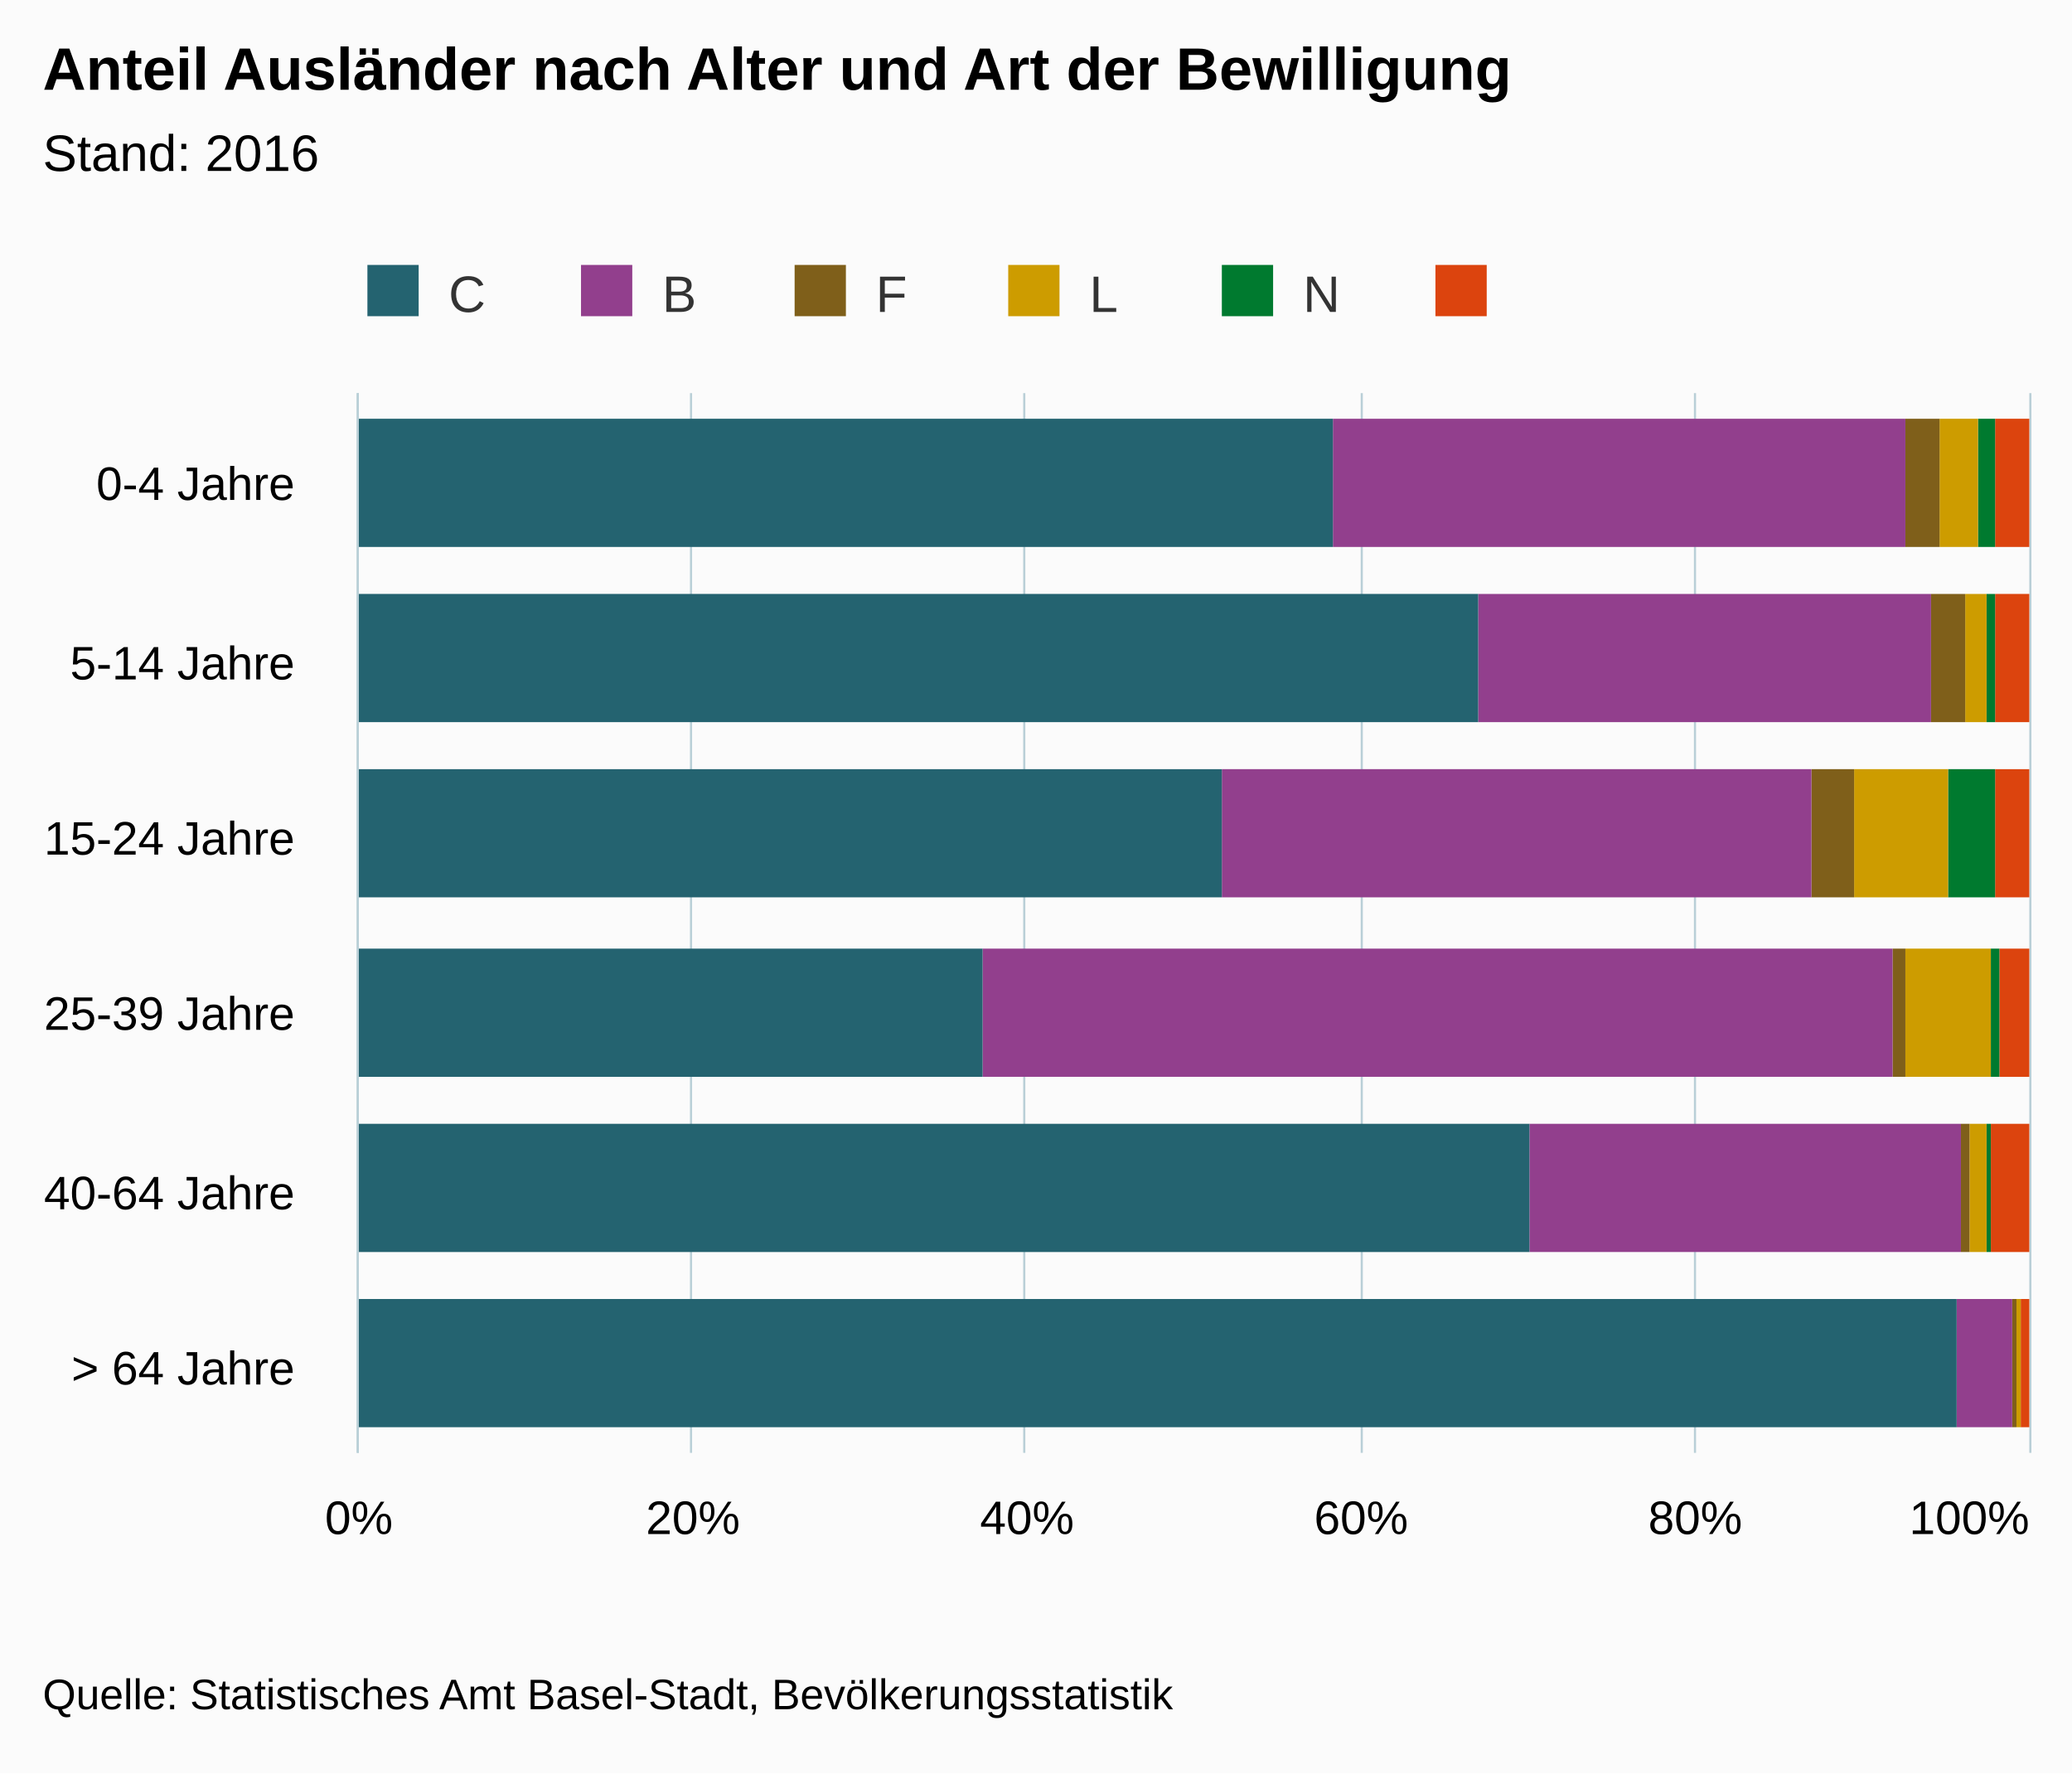
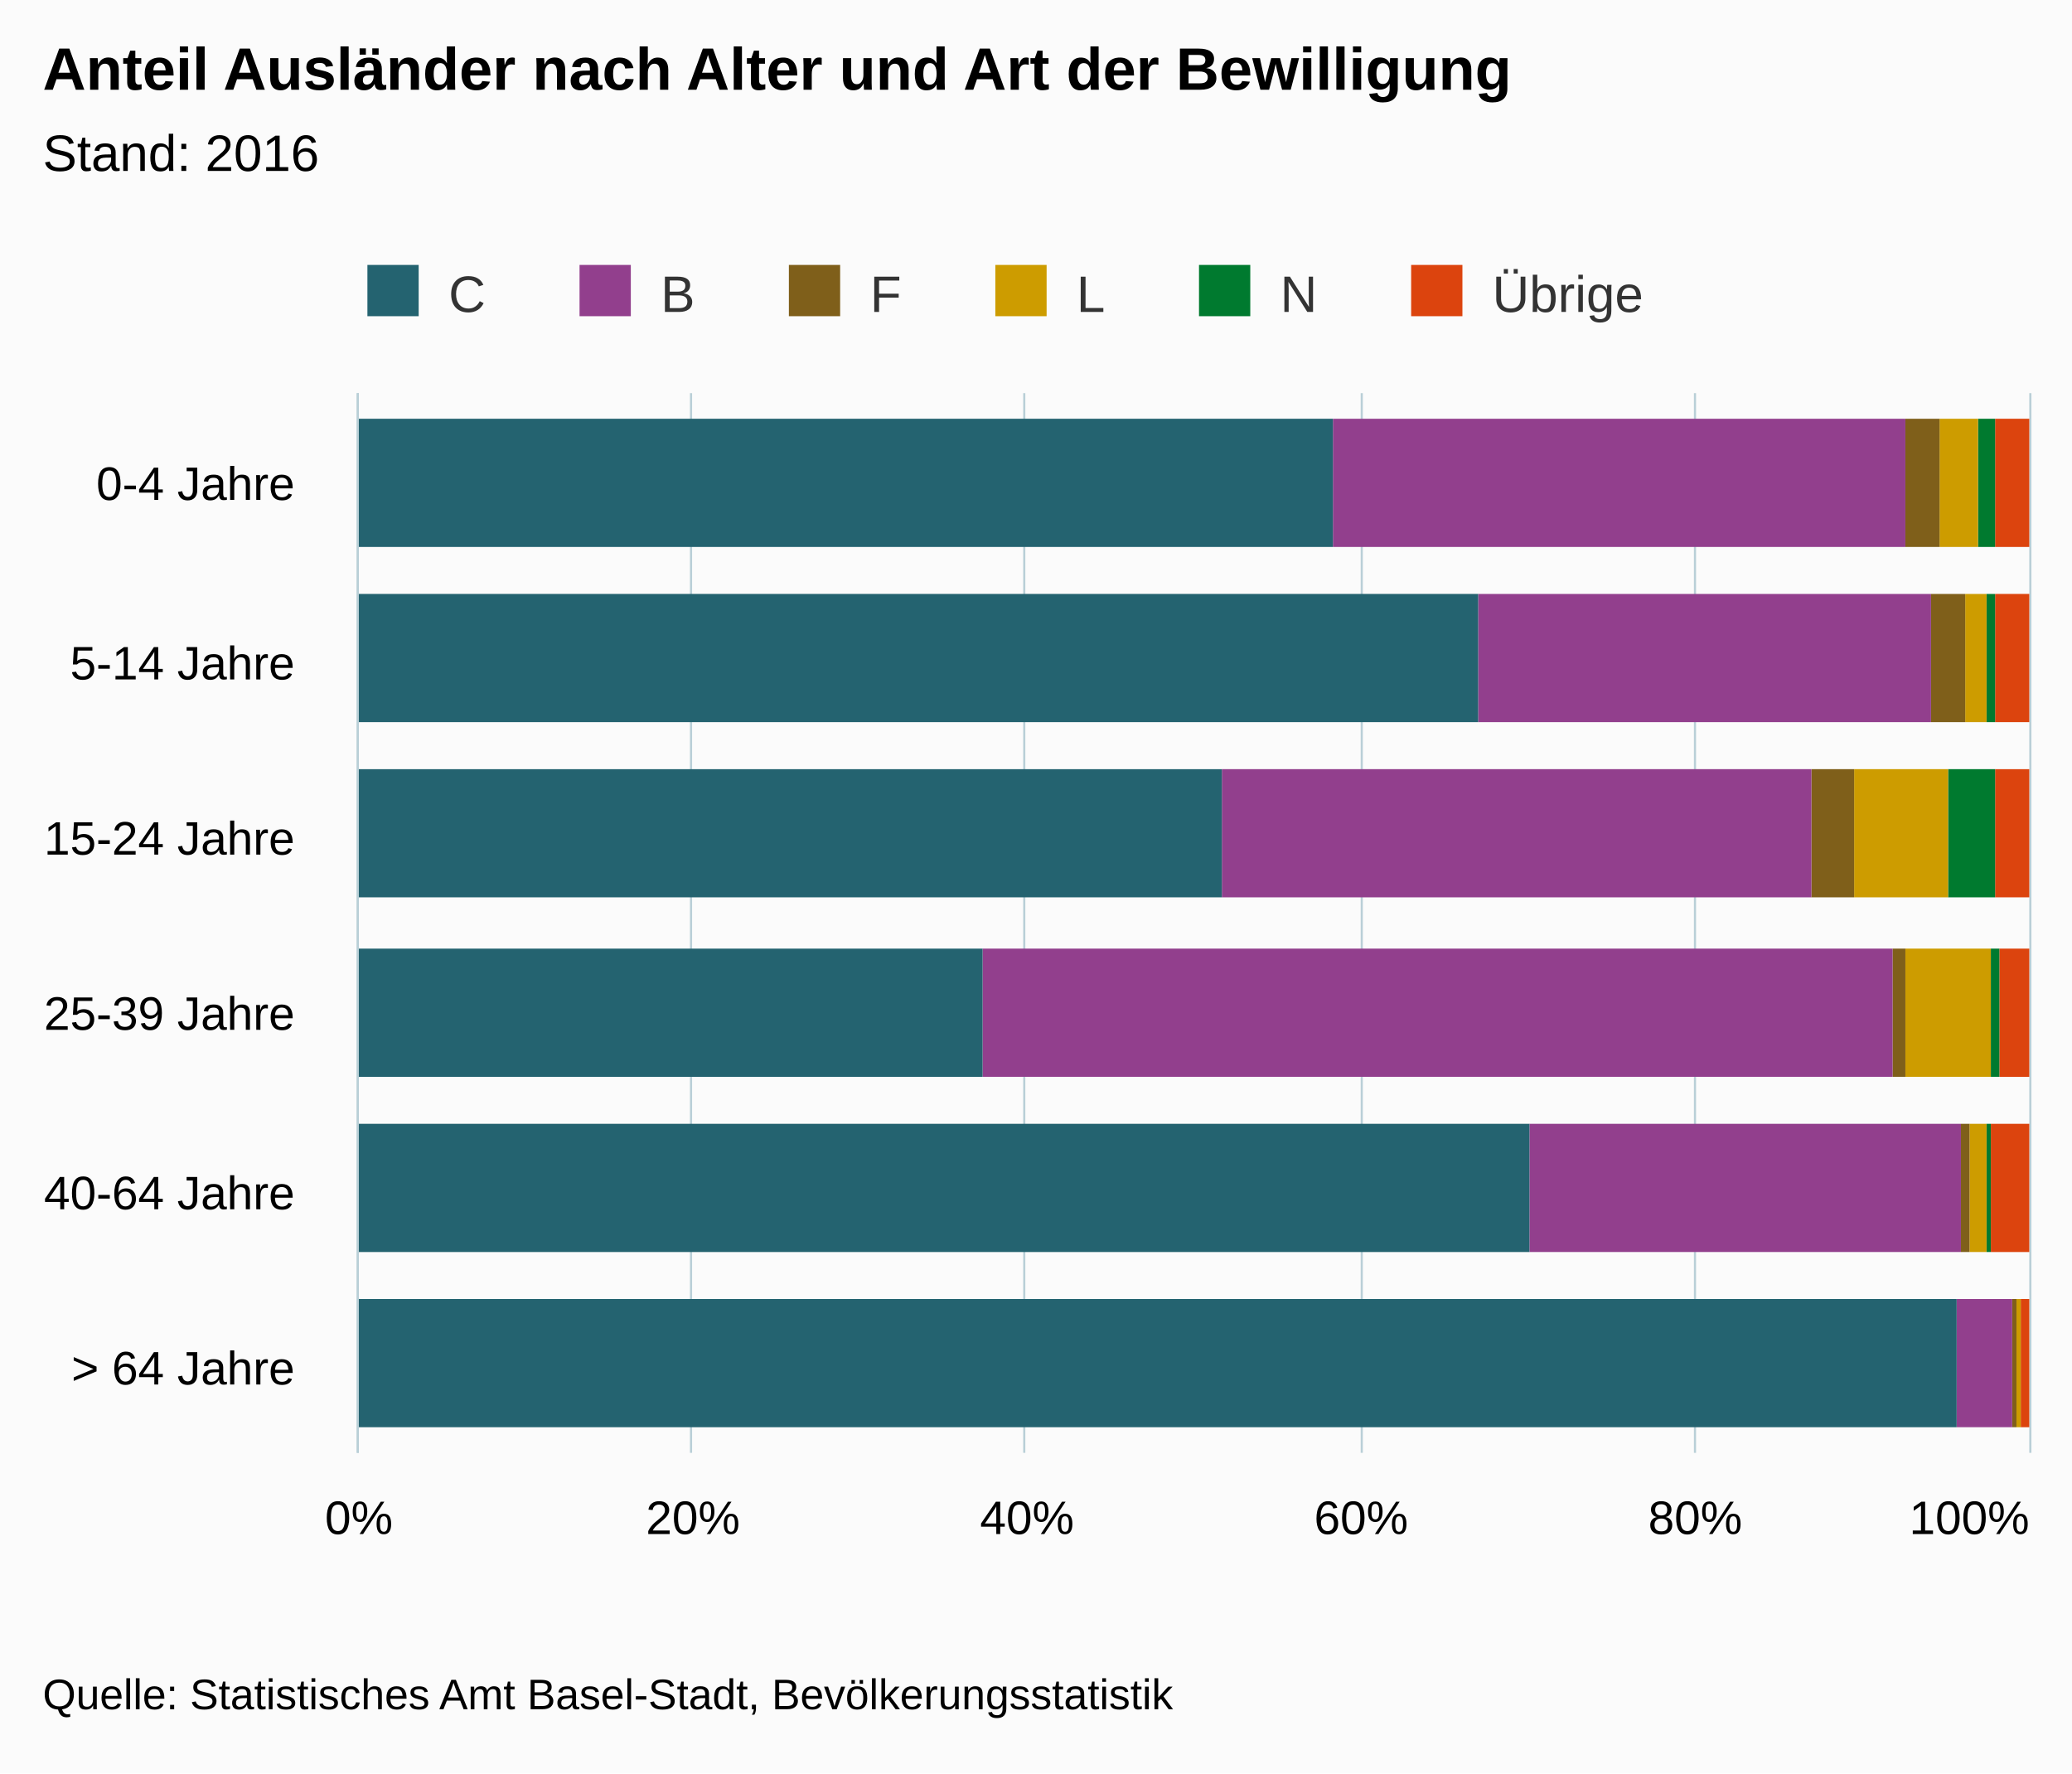
<svg xmlns="http://www.w3.org/2000/svg" version="1.1" class="highcharts-root" style="font-family:Arial;font-size:12px;" viewBox="0 0 485 415">
  <defs>
    <clipPath>
      <rect x="0" y="0" width="248" height="391" fill="none" />
    </clipPath>
    <clipPath id="a">
      <rect x="0" y="0" width="248" height="391" fill="none" />
    </clipPath>
  </defs>
  <rect fill="#fbfbfb" class="highcharts-background" x="0" y="0" width="485" height="415" rx="0" ry="0" />
  <rect fill="none" class="highcharts-plot-background" x="84" y="92" width="391" height="248" />
  <g class="highcharts-pane-group" />
  <g class="highcharts-grid highcharts-xaxis-grid ">
    <path fill="none" class="highcharts-grid-line" d="M 84 133.5 L 475 133.5" opacity="1" />
    <path fill="none" class="highcharts-grid-line" d="M 84 175.5 L 475 175.5" opacity="1" />
    <path fill="none" class="highcharts-grid-line" d="M 84 216.5 L 475 216.5" opacity="1" />
    <path fill="none" class="highcharts-grid-line" d="M 84 257.5 L 475 257.5" opacity="1" />
    <path fill="none" class="highcharts-grid-line" d="M 84 299.5 L 475 299.5" opacity="1" />
    <path fill="none" class="highcharts-grid-line" d="M 84 340.5 L 475 340.5" opacity="1" />
    <path fill="none" class="highcharts-grid-line" d="M 84 92.5 L 475 92.5" opacity="1" />
  </g>
  <g class="highcharts-grid highcharts-yaxis-grid ">
    <path fill="none" stroke="#B9CFD7" stroke-width="0.5" class="highcharts-grid-line" d="M 83.75 92 L 83.75 340" opacity="1" />
    <path fill="none" stroke="#B9CFD7" stroke-width="0.5" class="highcharts-grid-line" d="M 161.75 92 L 161.75 340" opacity="1" />
    <path fill="none" stroke="#B9CFD7" stroke-width="0.5" class="highcharts-grid-line" d="M 239.75 92 L 239.75 340" opacity="1" />
    <path fill="none" stroke="#B9CFD7" stroke-width="0.5" class="highcharts-grid-line" d="M 318.75 92 L 318.75 340" opacity="1" />
    <path fill="none" stroke="#B9CFD7" stroke-width="0.5" class="highcharts-grid-line" d="M 396.75 92 L 396.75 340" opacity="1" />
    <path fill="none" stroke="#B9CFD7" stroke-width="0.5" class="highcharts-grid-line" d="M 475.25 92 L 475.25 340" opacity="1" />
  </g>
  <rect fill="none" class="highcharts-plot-border" x="84" y="92" width="391" height="248" />
  <g class="highcharts-axis highcharts-xaxis ">
    <path fill="none" class="highcharts-axis-line" stroke="#B9CFD7" stroke-width="0.5" d="M 83.75 92 L 83.75 340" />
  </g>
  <g class="highcharts-axis highcharts-yaxis ">
    <path fill="none" class="highcharts-axis-line" d="M 84 340 L 475 340" />
  </g>
  <g class="highcharts-series-group">
    <g class="highcharts-series highcharts-series-0 highcharts-column-series " transform="translate(475,340) rotate(90) scale(-1,1) scale(1 1)" clip-path="url(#a)">
      <rect x="212" y="0" width="30" height="8" fill="#DC440E" class="highcharts-point" />
      <rect x="171" y="0" width="30" height="8" fill="#DC440E" class="highcharts-point" />
      <rect x="130" y="0" width="30" height="8" fill="#DC440E" class="highcharts-point" />
      <rect x="88" y="0" width="30" height="7" fill="#DC440E" class="highcharts-point" />
      <rect x="47" y="0" width="30" height="9" fill="#DC440E" class="highcharts-point" />
      <rect x="6" y="0" width="30" height="2" fill="#DC440E" class="highcharts-point" />
    </g>
    <g class="highcharts-markers highcharts-series-0 highcharts-column-series " transform="translate(475,340) rotate(90) scale(-1,1) scale(1 1)" clip-path="none" />
    <g class="highcharts-series highcharts-series-1 highcharts-column-series " transform="translate(475,340) rotate(90) scale(-1,1) scale(1 1)" clip-path="url(#a)">
      <rect x="212" y="8" width="30" height="4" fill="#007A2F" class="highcharts-point" />
      <rect x="171" y="8" width="30" height="2" fill="#007A2F" class="highcharts-point" />
      <rect x="130" y="8" width="30" height="11" fill="#007A2F" class="highcharts-point" />
      <rect x="88" y="7" width="30" height="2" fill="#007A2F" class="highcharts-point" />
      <rect x="47" y="9" width="30" height="1" fill="#007A2F" class="highcharts-point" />
      <rect x="6" y="2" width="30" height="0" fill="#007A2F" class="highcharts-point" />
    </g>
    <g class="highcharts-markers highcharts-series-1 highcharts-column-series " transform="translate(475,340) rotate(90) scale(-1,1) scale(1 1)" clip-path="none" />
    <g class="highcharts-series highcharts-series-2 highcharts-column-series " transform="translate(475,340) rotate(90) scale(-1,1) scale(1 1)" clip-path="url(#a)">
      <rect x="212" y="12" width="30" height="9" fill="#CD9C00" class="highcharts-point" />
      <rect x="171" y="10" width="30" height="5" fill="#CD9C00" class="highcharts-point" />
      <rect x="130" y="19" width="30" height="22" fill="#CD9C00" class="highcharts-point" />
      <rect x="88" y="9" width="30" height="20" fill="#CD9C00" class="highcharts-point" />
      <rect x="47" y="10" width="30" height="4" fill="#CD9C00" class="highcharts-point" />
      <rect x="6" y="2" width="30" height="1" fill="#CD9C00" class="highcharts-point" />
    </g>
    <g class="highcharts-markers highcharts-series-2 highcharts-column-series " transform="translate(475,340) rotate(90) scale(-1,1) scale(1 1)" clip-path="none" />
    <g class="highcharts-series highcharts-series-3 highcharts-column-series " transform="translate(475,340) rotate(90) scale(-1,1) scale(1 1)" clip-path="url(#a)">
      <rect x="212" y="21" width="30" height="8" fill="#7F5F1A" class="highcharts-point" />
      <rect x="171" y="15" width="30" height="8" fill="#7F5F1A" class="highcharts-point" />
      <rect x="130" y="41" width="30" height="10" fill="#7F5F1A" class="highcharts-point" />
      <rect x="88" y="29" width="30" height="3" fill="#7F5F1A" class="highcharts-point" />
      <rect x="47" y="14" width="30" height="2" fill="#7F5F1A" class="highcharts-point" />
      <rect x="6" y="3" width="30" height="1" fill="#7F5F1A" class="highcharts-point" />
    </g>
    <g class="highcharts-markers highcharts-series-3 highcharts-column-series " transform="translate(475,340) rotate(90) scale(-1,1) scale(1 1)" clip-path="none" />
    <g class="highcharts-series highcharts-series-4 highcharts-column-series " transform="translate(475,340) rotate(90) scale(-1,1) scale(1 1)" clip-path="url(#a)">
      <rect x="212" y="29" width="30" height="134" fill="#923F8D" class="highcharts-point" />
      <rect x="171" y="23" width="30" height="106" fill="#923F8D" class="highcharts-point" />
      <rect x="130" y="51" width="30" height="138" fill="#923F8D" class="highcharts-point" />
      <rect x="88" y="32" width="30" height="213" fill="#923F8D" class="highcharts-point" />
      <rect x="47" y="16" width="30" height="101" fill="#923F8D" class="highcharts-point" />
      <rect x="6" y="4" width="30" height="13" fill="#923F8D" class="highcharts-point" />
    </g>
    <g class="highcharts-markers highcharts-series-4 highcharts-column-series " transform="translate(475,340) rotate(90) scale(-1,1) scale(1 1)" clip-path="none" />
    <g class="highcharts-series highcharts-series-5 highcharts-column-series " transform="translate(475,340) rotate(90) scale(-1,1) scale(1 1)" clip-path="url(#a)">
      <rect x="212" y="163" width="30" height="229" fill="#246370" class="highcharts-point" />
      <rect x="171" y="129" width="30" height="263" fill="#246370" class="highcharts-point" />
      <rect x="130" y="189" width="30" height="203" fill="#246370" class="highcharts-point" />
      <rect x="88" y="245" width="30" height="147" fill="#246370" class="highcharts-point" />
      <rect x="47" y="117" width="30" height="275" fill="#246370" class="highcharts-point" />
      <rect x="6" y="17" width="30" height="375" fill="#246370" class="highcharts-point" />
    </g>
    <g class="highcharts-markers highcharts-series-5 highcharts-column-series " transform="translate(475,340) rotate(90) scale(-1,1) scale(1 1)" clip-path="none" />
  </g>
  <text x="10" text-anchor="start" class="highcharts-title" style="color:#000000;font-size:14px;font-weight:bold;fill:#000000;" y="21">
    <tspan>Anteil Ausländer nach Alter und Art der Bewilligung</tspan>
  </text>
  <text x="10" text-anchor="start" class="highcharts-subtitle" style="color:#000000;font-size:12px;font-weight:normal;font-family:Arial;fill:#000000;" y="40">
    <tspan>Stand: 2016</tspan>
  </text>
  <g class="highcharts-legend" transform="translate(76,55)">
-     <rect fill="none" class="highcharts-legend-box" rx="0" ry="0" x="0" y="0" width="296" height="25" visibility="visible" />
+     <rect fill="none" class="highcharts-legend-box" rx="0" ry="0" x="0" y="0" width="316" height="25" visibility="visible" />
    <g>
      <g>
        <g class="highcharts-legend-item highcharts-column-series highcharts-color-undefined highcharts-series-5" transform="translate(8,3)">
          <text x="21" style="color:#333333;font-size:12px;font-weight:normal;cursor:pointer;fill:#333333;" text-anchor="start" y="15">
            <tspan>C</tspan>
          </text>
          <rect x="2" y="4" width="12" height="12" fill="#246370" class="highcharts-point" />
        </g>
-         <g class="highcharts-legend-item highcharts-column-series highcharts-color-undefined highcharts-series-4" transform="translate(58,3)">
+         <g class="highcharts-legend-item highcharts-column-series highcharts-color-undefined highcharts-series-4" transform="translate(57.65625,3)">
          <text x="21" y="15" style="color:#333333;font-size:12px;font-weight:normal;cursor:pointer;fill:#333333;" text-anchor="start">
            <tspan>B</tspan>
          </text>
          <rect x="2" y="4" width="12" height="12" fill="#923F8D" class="highcharts-point" />
        </g>
-         <g class="highcharts-legend-item highcharts-column-series highcharts-color-undefined highcharts-series-3" transform="translate(108,3)">
+         <g class="highcharts-legend-item highcharts-column-series highcharts-color-undefined highcharts-series-3" transform="translate(106.6562,3)">
          <text x="21" y="15" style="color:#333333;font-size:12px;font-weight:normal;cursor:pointer;fill:#333333;" text-anchor="start">
            <tspan>F</tspan>
          </text>
          <rect x="2" y="4" width="12" height="12" fill="#7F5F1A" class="highcharts-point" />
        </g>
-         <g class="highcharts-legend-item highcharts-column-series highcharts-color-undefined highcharts-series-2" transform="translate(158,3)">
+         <g class="highcharts-legend-item highcharts-column-series highcharts-color-undefined highcharts-series-2" transform="translate(154.9844,3)">
          <text x="21" y="15" style="color:#333333;font-size:12px;font-weight:normal;cursor:pointer;fill:#333333;" text-anchor="start">
            <tspan>L</tspan>
          </text>
          <rect x="2" y="4" width="12" height="12" fill="#CD9C00" class="highcharts-point" />
        </g>
-         <g class="highcharts-legend-item highcharts-column-series highcharts-color-undefined highcharts-series-1" transform="translate(208,3)">
+         <g class="highcharts-legend-item highcharts-column-series highcharts-color-undefined highcharts-series-1" transform="translate(202.6562,3)">
          <text x="21" y="15" style="color:#333333;font-size:12px;font-weight:normal;cursor:pointer;fill:#333333;" text-anchor="start">
            <tspan>N</tspan>
          </text>
          <rect x="2" y="4" width="12" height="12" fill="#007A2F" class="highcharts-point" />
        </g>
-         <g class="highcharts-legend-item highcharts-column-series highcharts-color-undefined highcharts-series-0" transform="translate(258,3)">
+         <g class="highcharts-legend-item highcharts-column-series highcharts-color-undefined highcharts-series-0" transform="translate(252.3125,3)">
          <text x="21" y="15" style="color:#333333;font-size:12px;font-weight:normal;cursor:pointer;fill:#333333;" text-anchor="start">
-             <tspan />
+             <tspan>Übrige</tspan>
          </text>
          <rect x="2" y="4" width="12" height="12" fill="#DC440E" class="highcharts-point" />
        </g>
      </g>
    </g>
  </g>
  <g class="highcharts-axis-labels highcharts-xaxis-labels ">
    <text x="69" style="color:#000000;cursor:default;font-size:11px;fill:#000000;" text-anchor="end" transform="translate(0,0)" y="117" opacity="1">
      <tspan>0-4 Jahre</tspan>
    </text>
    <text x="69" style="color:#000000;cursor:default;font-size:11px;fill:#000000;" text-anchor="end" transform="translate(0,0)" y="159" opacity="1">
      <tspan>5-14 Jahre</tspan>
    </text>
    <text x="69" style="color:#000000;cursor:default;font-size:11px;fill:#000000;" text-anchor="end" transform="translate(0,0)" y="200" opacity="1">
      <tspan>15-24 Jahre</tspan>
    </text>
    <text x="69" style="color:#000000;cursor:default;font-size:11px;fill:#000000;" text-anchor="end" transform="translate(0,0)" y="241" opacity="1">
      <tspan>25-39 Jahre</tspan>
    </text>
    <text x="69" style="color:#000000;cursor:default;font-size:11px;fill:#000000;" text-anchor="end" transform="translate(0,0)" y="283" opacity="1">
      <tspan>40-64 Jahre</tspan>
    </text>
    <text x="69" style="color:#000000;cursor:default;font-size:11px;fill:#000000;" text-anchor="end" transform="translate(0,0)" y="324" opacity="1">
      <tspan>&gt; 64 Jahre</tspan>
    </text>
  </g>
  <g class="highcharts-axis-labels highcharts-yaxis-labels ">
    <text x="84" style="color:#000000;cursor:default;font-size:11px;fill:#000000;" text-anchor="middle" transform="translate(0,0)" y="359" opacity="1">
      0%
    </text>
    <text x="162.2" style="color:#000000;cursor:default;font-size:11px;fill:#000000;" text-anchor="middle" transform="translate(0,0)" y="359" opacity="1">
      20%
    </text>
    <text x="240.4" style="color:#000000;cursor:default;font-size:11px;fill:#000000;" text-anchor="middle" transform="translate(0,0)" y="359" opacity="1">
      40%
    </text>
    <text x="318.6" style="color:#000000;cursor:default;font-size:11px;fill:#000000;" text-anchor="middle" transform="translate(0,0)" y="359" opacity="1">
      60%
    </text>
    <text x="396.8" style="color:#000000;cursor:default;font-size:11px;fill:#000000;" text-anchor="middle" transform="translate(0,0)" y="359" opacity="1">
      80%
    </text>
    <text x="460.953" style="color:#000000;cursor:default;font-size:11px;fill:#000000;" text-anchor="middle" transform="translate(0,0)" y="359" opacity="1">
      100%
    </text>
  </g>
  <text x="10" class="highcharts-credits" text-anchor="start" style="cursor:default;color:#000000;font-size:10px;fill:#000000;" y="400">
    <tspan>Quelle: Statistisches Amt Basel-Stadt, Bevölkerungsstatistik</tspan>
  </text>
</svg>
